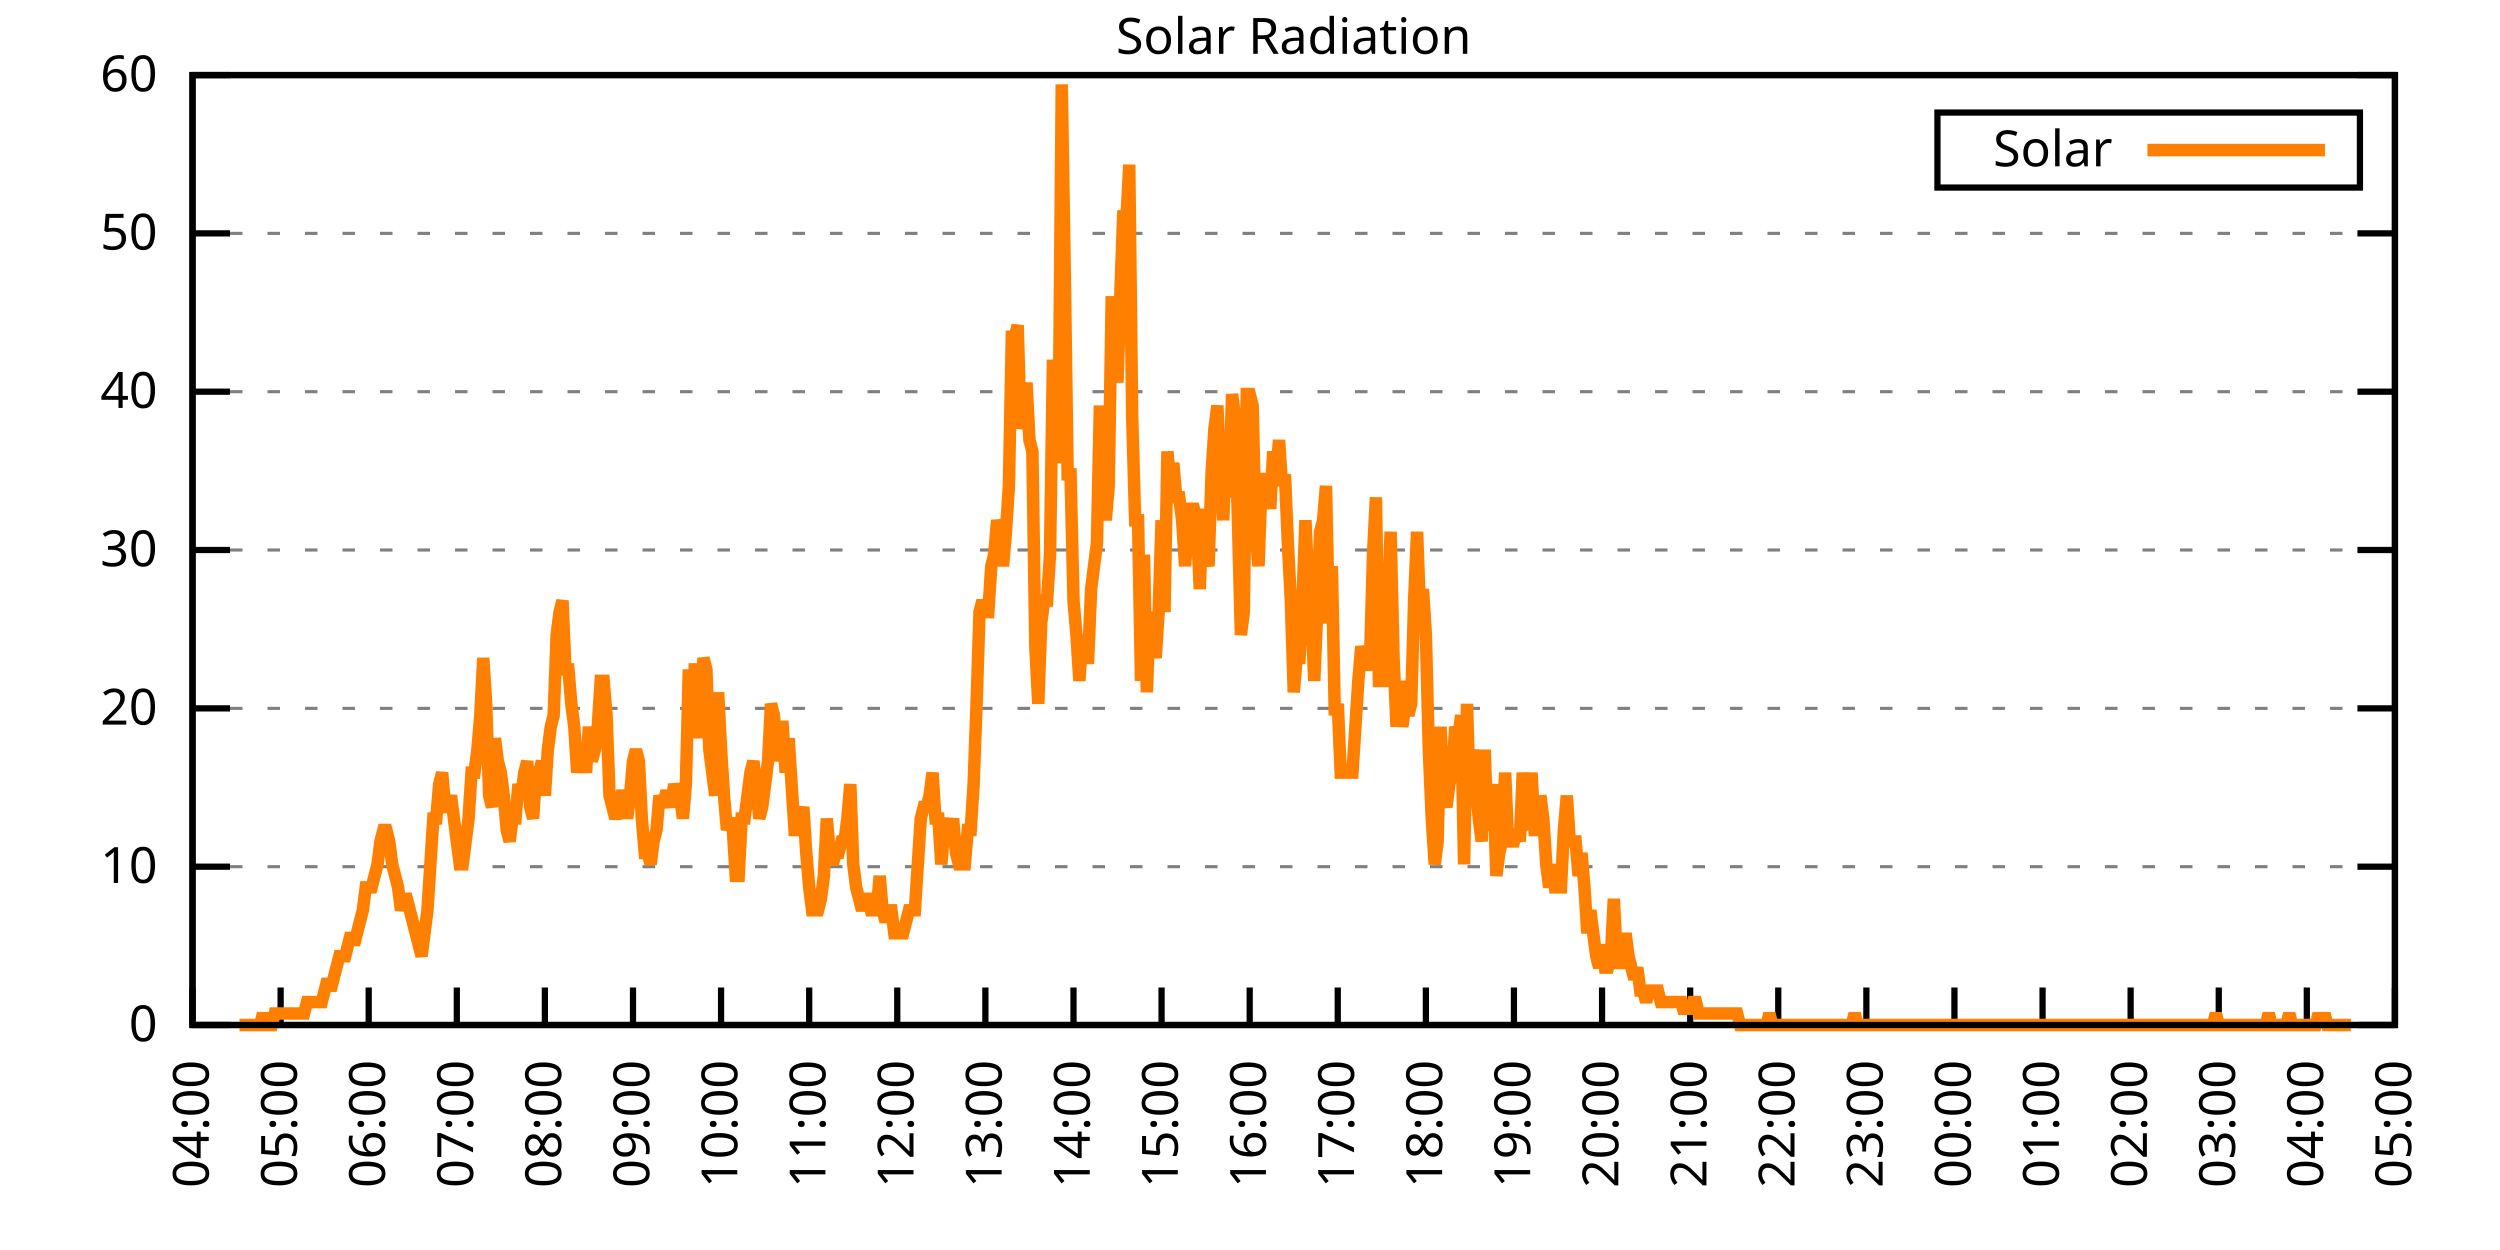
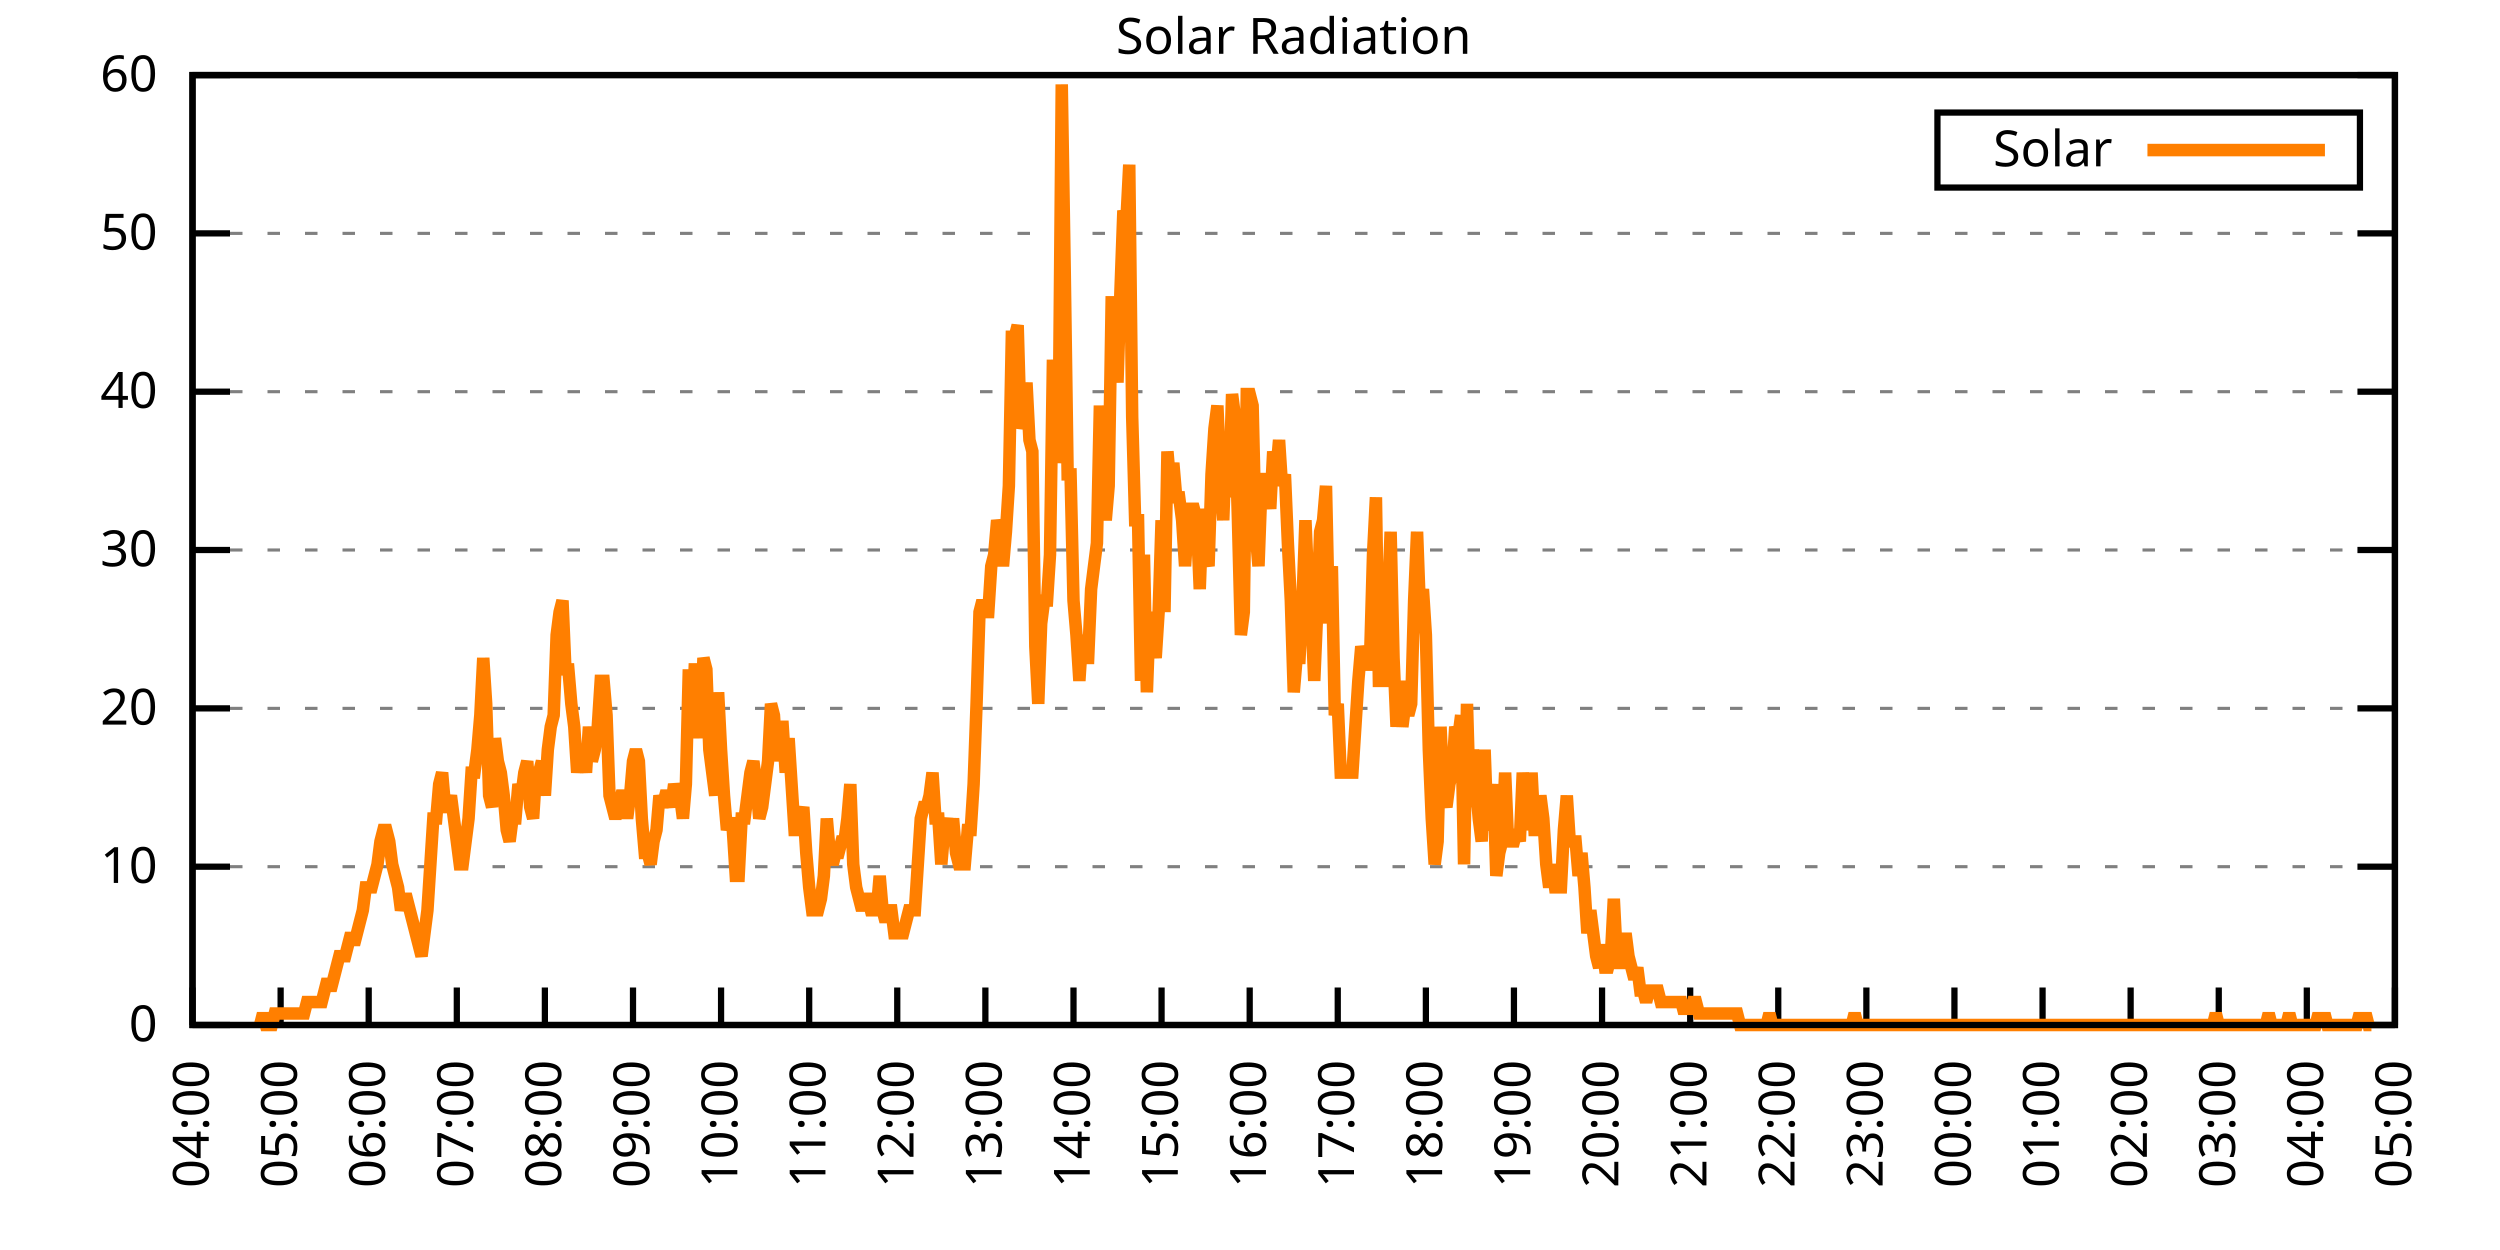
<svg xmlns="http://www.w3.org/2000/svg" xmlns:xlink="http://www.w3.org/1999/xlink" width="400" height="200" viewBox="0 0 400 200">
  <g id="gnuplot_canvas">
    <rect x="0" y="0" width="400" height="200" fill="none" />
    <defs>
      <circle id="gpDot" r="0.5" stroke-width="0.5" stroke="currentColor" />
      <path id="gpPt0" stroke-width="0.333" stroke="currentColor" d="M-1,0 h2 M0,-1 v2" />
      <path id="gpPt1" stroke-width="0.333" stroke="currentColor" d="M-1,-1 L1,1 M1,-1 L-1,1" />
      <path id="gpPt2" stroke-width="0.333" stroke="currentColor" d="M-1,0 L1,0 M0,-1 L0,1 M-1,-1 L1,1 M-1,1 L1,-1" />
      <rect id="gpPt3" stroke-width="0.333" stroke="currentColor" x="-1" y="-1" width="2" height="2" />
      <rect id="gpPt4" stroke-width="0.333" stroke="currentColor" fill="currentColor" x="-1" y="-1" width="2" height="2" />
      <circle id="gpPt5" stroke-width="0.333" stroke="currentColor" cx="0" cy="0" r="1" />
      <use xlink:href="#gpPt5" id="gpPt6" fill="currentColor" stroke="none" />
      <path id="gpPt7" stroke-width="0.333" stroke="currentColor" d="M0,-1.33 L-1.33,0.67 L1.33,0.67 z" />
      <use xlink:href="#gpPt7" id="gpPt8" fill="currentColor" stroke="none" />
      <use xlink:href="#gpPt7" id="gpPt9" stroke="currentColor" transform="rotate(180)" />
      <use xlink:href="#gpPt9" id="gpPt10" fill="currentColor" stroke="none" />
      <use xlink:href="#gpPt3" id="gpPt11" stroke="currentColor" transform="rotate(45)" />
      <use xlink:href="#gpPt11" id="gpPt12" fill="currentColor" stroke="none" />
      <path id="gpPt13" stroke-width="0.333" stroke="currentColor" d="M0,1.330 L1.265,0.411 L0.782,-1.067 L-0.782,-1.076 L-1.265,0.411 z" />
      <use xlink:href="#gpPt13" id="gpPt14" fill="currentColor" stroke="none" />
      <filter id="textbox" filterUnits="objectBoundingBox" x="0" y="0" height="1" width="1">
        <feFlood flood-color="white" flood-opacity="1" result="bgnd" />
        <feComposite in="SourceGraphic" in2="bgnd" operator="atop" />
      </filter>
      <filter id="greybox" filterUnits="objectBoundingBox" x="0" y="0" height="1" width="1">
        <feFlood flood-color="lightgrey" flood-opacity="1" result="grey" />
        <feComposite in="SourceGraphic" in2="grey" operator="atop" />
      </filter>
    </defs>
    <g fill="none" color="white" stroke="currentColor" stroke-width="1.00" stroke-linecap="butt" stroke-linejoin="miter">
</g>
    <g fill="none" color="black" stroke="currentColor" stroke-width="1.00" stroke-linecap="butt" stroke-linejoin="miter">
      <g stroke="none" shape-rendering="crispEdges">
        <polygon fill="rgb(255, 255, 255)" points="30.80,164.00 383.18,164.00 383.18,12.02 30.80,12.02 " />
      </g>
    </g>
    <g fill="none" color="black" stroke="currentColor" stroke-width="1.00" stroke-linecap="butt" stroke-linejoin="miter">
</g>
    <g fill="none" color="black" stroke="black" stroke-width="0.50" stroke-linecap="butt" stroke-linejoin="miter">
</g>
    <g fill="none" color="gray" stroke="currentColor" stroke-width="0.50" stroke-linecap="butt" stroke-linejoin="miter">
      <path stroke="gray" stroke-dasharray="2,4" class="gridline" d="M30.80,164.00 L383.19,164.00  " />
    </g>
    <g fill="none" color="gray" stroke="gray" stroke-width="1.00" stroke-linecap="butt" stroke-linejoin="miter">
</g>
    <g fill="none" color="black" stroke="currentColor" stroke-width="1.00" stroke-linecap="butt" stroke-linejoin="miter">
      <path stroke="black" d="M30.80,164.00 L36.80,164.00 M383.19,164.00 L377.19,164.00  " />
      <g transform="translate(25.20,166.60)" stroke="none" fill="black" font-family="Sans" font-size="8.00" text-anchor="end">
        <text>
          <tspan font-family="Sans"> 0</tspan>
        </text>
      </g>
    </g>
    <g fill="none" color="black" stroke="currentColor" stroke-width="1.00" stroke-linecap="butt" stroke-linejoin="miter">
</g>
    <g fill="none" color="black" stroke="black" stroke-width="0.50" stroke-linecap="butt" stroke-linejoin="miter">
</g>
    <g fill="none" color="gray" stroke="currentColor" stroke-width="0.50" stroke-linecap="butt" stroke-linejoin="miter">
      <path stroke="gray" stroke-dasharray="2,4" class="gridline" d="M30.80,138.67 L383.19,138.67  " />
    </g>
    <g fill="none" color="gray" stroke="gray" stroke-width="1.00" stroke-linecap="butt" stroke-linejoin="miter">
</g>
    <g fill="none" color="black" stroke="currentColor" stroke-width="1.00" stroke-linecap="butt" stroke-linejoin="miter">
      <path stroke="black" d="M30.80,138.67 L36.80,138.67 M383.19,138.67 L377.19,138.67  " />
      <g transform="translate(25.20,141.27)" stroke="none" fill="black" font-family="Sans" font-size="8.00" text-anchor="end">
        <text>
          <tspan font-family="Sans"> 10</tspan>
        </text>
      </g>
    </g>
    <g fill="none" color="black" stroke="currentColor" stroke-width="1.00" stroke-linecap="butt" stroke-linejoin="miter">
</g>
    <g fill="none" color="black" stroke="black" stroke-width="0.50" stroke-linecap="butt" stroke-linejoin="miter">
</g>
    <g fill="none" color="gray" stroke="currentColor" stroke-width="0.50" stroke-linecap="butt" stroke-linejoin="miter">
      <path stroke="gray" stroke-dasharray="2,4" class="gridline" d="M30.80,113.34 L383.19,113.34  " />
    </g>
    <g fill="none" color="gray" stroke="gray" stroke-width="1.00" stroke-linecap="butt" stroke-linejoin="miter">
</g>
    <g fill="none" color="black" stroke="currentColor" stroke-width="1.00" stroke-linecap="butt" stroke-linejoin="miter">
      <path stroke="black" d="M30.80,113.34 L36.80,113.34 M383.19,113.34 L377.19,113.34  " />
      <g transform="translate(25.20,115.94)" stroke="none" fill="black" font-family="Sans" font-size="8.00" text-anchor="end">
        <text>
          <tspan font-family="Sans"> 20</tspan>
        </text>
      </g>
    </g>
    <g fill="none" color="black" stroke="currentColor" stroke-width="1.00" stroke-linecap="butt" stroke-linejoin="miter">
</g>
    <g fill="none" color="black" stroke="black" stroke-width="0.50" stroke-linecap="butt" stroke-linejoin="miter">
</g>
    <g fill="none" color="gray" stroke="currentColor" stroke-width="0.50" stroke-linecap="butt" stroke-linejoin="miter">
      <path stroke="gray" stroke-dasharray="2,4" class="gridline" d="M30.80,88.00 L383.19,88.00  " />
    </g>
    <g fill="none" color="gray" stroke="gray" stroke-width="1.00" stroke-linecap="butt" stroke-linejoin="miter">
</g>
    <g fill="none" color="black" stroke="currentColor" stroke-width="1.00" stroke-linecap="butt" stroke-linejoin="miter">
      <path stroke="black" d="M30.80,88.00 L36.80,88.00 M383.19,88.00 L377.19,88.00  " />
      <g transform="translate(25.20,90.60)" stroke="none" fill="black" font-family="Sans" font-size="8.00" text-anchor="end">
        <text>
          <tspan font-family="Sans"> 30</tspan>
        </text>
      </g>
    </g>
    <g fill="none" color="black" stroke="currentColor" stroke-width="1.00" stroke-linecap="butt" stroke-linejoin="miter">
</g>
    <g fill="none" color="black" stroke="black" stroke-width="0.50" stroke-linecap="butt" stroke-linejoin="miter">
</g>
    <g fill="none" color="gray" stroke="currentColor" stroke-width="0.50" stroke-linecap="butt" stroke-linejoin="miter">
      <path stroke="gray" stroke-dasharray="2,4" class="gridline" d="M30.80,62.67 L383.19,62.67  " />
    </g>
    <g fill="none" color="gray" stroke="gray" stroke-width="1.00" stroke-linecap="butt" stroke-linejoin="miter">
</g>
    <g fill="none" color="black" stroke="currentColor" stroke-width="1.00" stroke-linecap="butt" stroke-linejoin="miter">
      <path stroke="black" d="M30.80,62.67 L36.80,62.67 M383.19,62.67 L377.19,62.67  " />
      <g transform="translate(25.20,65.27)" stroke="none" fill="black" font-family="Sans" font-size="8.00" text-anchor="end">
        <text>
          <tspan font-family="Sans"> 40</tspan>
        </text>
      </g>
    </g>
    <g fill="none" color="black" stroke="currentColor" stroke-width="1.00" stroke-linecap="butt" stroke-linejoin="miter">
</g>
    <g fill="none" color="black" stroke="black" stroke-width="0.50" stroke-linecap="butt" stroke-linejoin="miter">
</g>
    <g fill="none" color="gray" stroke="currentColor" stroke-width="0.50" stroke-linecap="butt" stroke-linejoin="miter">
      <path stroke="gray" stroke-dasharray="2,4" class="gridline" d="M30.80,37.34 L383.19,37.34  " />
    </g>
    <g fill="none" color="gray" stroke="gray" stroke-width="1.00" stroke-linecap="butt" stroke-linejoin="miter">
</g>
    <g fill="none" color="black" stroke="currentColor" stroke-width="1.00" stroke-linecap="butt" stroke-linejoin="miter">
      <path stroke="black" d="M30.80,37.34 L36.80,37.34 M383.19,37.34 L377.19,37.34  " />
      <g transform="translate(25.20,39.94)" stroke="none" fill="black" font-family="Sans" font-size="8.00" text-anchor="end">
        <text>
          <tspan font-family="Sans"> 50</tspan>
        </text>
      </g>
    </g>
    <g fill="none" color="black" stroke="currentColor" stroke-width="1.00" stroke-linecap="butt" stroke-linejoin="miter">
</g>
    <g fill="none" color="black" stroke="black" stroke-width="0.50" stroke-linecap="butt" stroke-linejoin="miter">
</g>
    <g fill="none" color="gray" stroke="currentColor" stroke-width="0.50" stroke-linecap="butt" stroke-linejoin="miter">
      <path stroke="gray" stroke-dasharray="2,4" class="gridline" d="M30.80,12.01 L383.19,12.01  " />
    </g>
    <g fill="none" color="gray" stroke="gray" stroke-width="1.00" stroke-linecap="butt" stroke-linejoin="miter">
</g>
    <g fill="none" color="black" stroke="currentColor" stroke-width="1.00" stroke-linecap="butt" stroke-linejoin="miter">
      <path stroke="black" d="M30.80,12.01 L36.80,12.01 M383.19,12.01 L377.19,12.01  " />
      <g transform="translate(25.20,14.61)" stroke="none" fill="black" font-family="Sans" font-size="8.00" text-anchor="end">
        <text>
          <tspan font-family="Sans"> 60</tspan>
        </text>
      </g>
    </g>
    <g fill="none" color="black" stroke="currentColor" stroke-width="1.00" stroke-linecap="butt" stroke-linejoin="miter">
      <path stroke="black" d="M30.80,164.00 L30.80,158.00  " />
      <g transform="translate(33.40,169.60) rotate(270.00)" stroke="none" fill="black" font-family="Sans" font-size="8.00" text-anchor="end">
        <text>
          <tspan font-family="Sans">04:00</tspan>
        </text>
      </g>
    </g>
    <g fill="none" color="black" stroke="currentColor" stroke-width="1.00" stroke-linecap="butt" stroke-linejoin="miter">
      <path stroke="black" d="M44.90,164.00 L44.90,158.00  " />
      <g transform="translate(47.50,169.60) rotate(270.00)" stroke="none" fill="black" font-family="Sans" font-size="8.00" text-anchor="end">
        <text>
          <tspan font-family="Sans">05:00</tspan>
        </text>
      </g>
    </g>
    <g fill="none" color="black" stroke="currentColor" stroke-width="1.00" stroke-linecap="butt" stroke-linejoin="miter">
      <path stroke="black" d="M58.99,164.00 L58.99,158.00  " />
      <g transform="translate(61.59,169.60) rotate(270.00)" stroke="none" fill="black" font-family="Sans" font-size="8.00" text-anchor="end">
        <text>
          <tspan font-family="Sans">06:00</tspan>
        </text>
      </g>
    </g>
    <g fill="none" color="black" stroke="currentColor" stroke-width="1.00" stroke-linecap="butt" stroke-linejoin="miter">
      <path stroke="black" d="M73.09,164.00 L73.09,158.00  " />
      <g transform="translate(75.69,169.60) rotate(270.00)" stroke="none" fill="black" font-family="Sans" font-size="8.00" text-anchor="end">
        <text>
          <tspan font-family="Sans">07:00</tspan>
        </text>
      </g>
    </g>
    <g fill="none" color="black" stroke="currentColor" stroke-width="1.00" stroke-linecap="butt" stroke-linejoin="miter">
      <path stroke="black" d="M87.18,164.00 L87.18,158.00  " />
      <g transform="translate(89.78,169.60) rotate(270.00)" stroke="none" fill="black" font-family="Sans" font-size="8.00" text-anchor="end">
        <text>
          <tspan font-family="Sans">08:00</tspan>
        </text>
      </g>
    </g>
    <g fill="none" color="black" stroke="currentColor" stroke-width="1.00" stroke-linecap="butt" stroke-linejoin="miter">
      <path stroke="black" d="M101.28,164.00 L101.28,158.00  " />
      <g transform="translate(103.88,169.60) rotate(270.00)" stroke="none" fill="black" font-family="Sans" font-size="8.00" text-anchor="end">
        <text>
          <tspan font-family="Sans">09:00</tspan>
        </text>
      </g>
    </g>
    <g fill="none" color="black" stroke="currentColor" stroke-width="1.00" stroke-linecap="butt" stroke-linejoin="miter">
      <path stroke="black" d="M115.37,164.00 L115.37,158.00  " />
      <g transform="translate(117.97,169.60) rotate(270.00)" stroke="none" fill="black" font-family="Sans" font-size="8.00" text-anchor="end">
        <text>
          <tspan font-family="Sans">10:00</tspan>
        </text>
      </g>
    </g>
    <g fill="none" color="black" stroke="currentColor" stroke-width="1.00" stroke-linecap="butt" stroke-linejoin="miter">
      <path stroke="black" d="M129.47,164.00 L129.47,158.00  " />
      <g transform="translate(132.07,169.60) rotate(270.00)" stroke="none" fill="black" font-family="Sans" font-size="8.00" text-anchor="end">
        <text>
          <tspan font-family="Sans">11:00</tspan>
        </text>
      </g>
    </g>
    <g fill="none" color="black" stroke="currentColor" stroke-width="1.00" stroke-linecap="butt" stroke-linejoin="miter">
      <path stroke="black" d="M143.56,164.00 L143.56,158.00  " />
      <g transform="translate(146.16,169.60) rotate(270.00)" stroke="none" fill="black" font-family="Sans" font-size="8.00" text-anchor="end">
        <text>
          <tspan font-family="Sans">12:00</tspan>
        </text>
      </g>
    </g>
    <g fill="none" color="black" stroke="currentColor" stroke-width="1.00" stroke-linecap="butt" stroke-linejoin="miter">
      <path stroke="black" d="M157.66,164.00 L157.66,158.00  " />
      <g transform="translate(160.26,169.60) rotate(270.00)" stroke="none" fill="black" font-family="Sans" font-size="8.00" text-anchor="end">
        <text>
          <tspan font-family="Sans">13:00</tspan>
        </text>
      </g>
    </g>
    <g fill="none" color="black" stroke="currentColor" stroke-width="1.00" stroke-linecap="butt" stroke-linejoin="miter">
      <path stroke="black" d="M171.76,164.00 L171.76,158.00  " />
      <g transform="translate(174.36,169.60) rotate(270.00)" stroke="none" fill="black" font-family="Sans" font-size="8.00" text-anchor="end">
        <text>
          <tspan font-family="Sans">14:00</tspan>
        </text>
      </g>
    </g>
    <g fill="none" color="black" stroke="currentColor" stroke-width="1.00" stroke-linecap="butt" stroke-linejoin="miter">
      <path stroke="black" d="M185.85,164.00 L185.85,158.00  " />
      <g transform="translate(188.45,169.60) rotate(270.00)" stroke="none" fill="black" font-family="Sans" font-size="8.00" text-anchor="end">
        <text>
          <tspan font-family="Sans">15:00</tspan>
        </text>
      </g>
    </g>
    <g fill="none" color="black" stroke="currentColor" stroke-width="1.00" stroke-linecap="butt" stroke-linejoin="miter">
      <path stroke="black" d="M199.95,164.00 L199.95,158.00  " />
      <g transform="translate(202.55,169.60) rotate(270.00)" stroke="none" fill="black" font-family="Sans" font-size="8.00" text-anchor="end">
        <text>
          <tspan font-family="Sans">16:00</tspan>
        </text>
      </g>
    </g>
    <g fill="none" color="black" stroke="currentColor" stroke-width="1.00" stroke-linecap="butt" stroke-linejoin="miter">
      <path stroke="black" d="M214.04,164.00 L214.04,158.00  " />
      <g transform="translate(216.64,169.60) rotate(270.00)" stroke="none" fill="black" font-family="Sans" font-size="8.00" text-anchor="end">
        <text>
          <tspan font-family="Sans">17:00</tspan>
        </text>
      </g>
    </g>
    <g fill="none" color="black" stroke="currentColor" stroke-width="1.00" stroke-linecap="butt" stroke-linejoin="miter">
      <path stroke="black" d="M228.14,164.00 L228.14,158.00  " />
      <g transform="translate(230.74,169.60) rotate(270.00)" stroke="none" fill="black" font-family="Sans" font-size="8.00" text-anchor="end">
        <text>
          <tspan font-family="Sans">18:00</tspan>
        </text>
      </g>
    </g>
    <g fill="none" color="black" stroke="currentColor" stroke-width="1.00" stroke-linecap="butt" stroke-linejoin="miter">
      <path stroke="black" d="M242.23,164.00 L242.23,158.00  " />
      <g transform="translate(244.83,169.60) rotate(270.00)" stroke="none" fill="black" font-family="Sans" font-size="8.00" text-anchor="end">
        <text>
          <tspan font-family="Sans">19:00</tspan>
        </text>
      </g>
    </g>
    <g fill="none" color="black" stroke="currentColor" stroke-width="1.00" stroke-linecap="butt" stroke-linejoin="miter">
      <path stroke="black" d="M256.33,164.00 L256.33,158.00  " />
      <g transform="translate(258.93,169.60) rotate(270.00)" stroke="none" fill="black" font-family="Sans" font-size="8.00" text-anchor="end">
        <text>
          <tspan font-family="Sans">20:00</tspan>
        </text>
      </g>
    </g>
    <g fill="none" color="black" stroke="currentColor" stroke-width="1.00" stroke-linecap="butt" stroke-linejoin="miter">
      <path stroke="black" d="M270.43,164.00 L270.43,158.00  " />
      <g transform="translate(273.03,169.60) rotate(270.00)" stroke="none" fill="black" font-family="Sans" font-size="8.00" text-anchor="end">
        <text>
          <tspan font-family="Sans">21:00</tspan>
        </text>
      </g>
    </g>
    <g fill="none" color="black" stroke="currentColor" stroke-width="1.00" stroke-linecap="butt" stroke-linejoin="miter">
      <path stroke="black" d="M284.52,164.00 L284.52,158.00  " />
      <g transform="translate(287.12,169.60) rotate(270.00)" stroke="none" fill="black" font-family="Sans" font-size="8.00" text-anchor="end">
        <text>
          <tspan font-family="Sans">22:00</tspan>
        </text>
      </g>
    </g>
    <g fill="none" color="black" stroke="currentColor" stroke-width="1.00" stroke-linecap="butt" stroke-linejoin="miter">
      <path stroke="black" d="M298.62,164.00 L298.62,158.00  " />
      <g transform="translate(301.22,169.60) rotate(270.00)" stroke="none" fill="black" font-family="Sans" font-size="8.00" text-anchor="end">
        <text>
          <tspan font-family="Sans">23:00</tspan>
        </text>
      </g>
    </g>
    <g fill="none" color="black" stroke="currentColor" stroke-width="1.00" stroke-linecap="butt" stroke-linejoin="miter">
      <path stroke="black" d="M312.71,164.00 L312.71,158.00  " />
      <g transform="translate(315.31,169.60) rotate(270.00)" stroke="none" fill="black" font-family="Sans" font-size="8.00" text-anchor="end">
        <text>
          <tspan font-family="Sans">00:00</tspan>
        </text>
      </g>
    </g>
    <g fill="none" color="black" stroke="currentColor" stroke-width="1.00" stroke-linecap="butt" stroke-linejoin="miter">
      <path stroke="black" d="M326.81,164.00 L326.81,158.00  " />
      <g transform="translate(329.41,169.60) rotate(270.00)" stroke="none" fill="black" font-family="Sans" font-size="8.00" text-anchor="end">
        <text>
          <tspan font-family="Sans">01:00</tspan>
        </text>
      </g>
    </g>
    <g fill="none" color="black" stroke="currentColor" stroke-width="1.00" stroke-linecap="butt" stroke-linejoin="miter">
      <path stroke="black" d="M340.90,164.00 L340.90,158.00  " />
      <g transform="translate(343.50,169.60) rotate(270.00)" stroke="none" fill="black" font-family="Sans" font-size="8.00" text-anchor="end">
        <text>
          <tspan font-family="Sans">02:00</tspan>
        </text>
      </g>
    </g>
    <g fill="none" color="black" stroke="currentColor" stroke-width="1.00" stroke-linecap="butt" stroke-linejoin="miter">
      <path stroke="black" d="M355.00,164.00 L355.00,158.00  " />
      <g transform="translate(357.60,169.60) rotate(270.00)" stroke="none" fill="black" font-family="Sans" font-size="8.00" text-anchor="end">
        <text>
          <tspan font-family="Sans">03:00</tspan>
        </text>
      </g>
    </g>
    <g fill="none" color="black" stroke="currentColor" stroke-width="1.00" stroke-linecap="butt" stroke-linejoin="miter">
      <path stroke="black" d="M369.09,164.00 L369.09,158.00  " />
      <g transform="translate(371.69,169.60) rotate(270.00)" stroke="none" fill="black" font-family="Sans" font-size="8.00" text-anchor="end">
        <text>
          <tspan font-family="Sans">04:00</tspan>
        </text>
      </g>
    </g>
    <g fill="none" color="black" stroke="currentColor" stroke-width="1.00" stroke-linecap="butt" stroke-linejoin="miter">
      <path stroke="black" d="M383.19,164.00 L383.19,158.00  " />
      <g transform="translate(385.79,169.60) rotate(270.00)" stroke="none" fill="black" font-family="Sans" font-size="8.00" text-anchor="end">
        <text>
          <tspan font-family="Sans">05:00</tspan>
        </text>
      </g>
    </g>
    <g fill="none" color="black" stroke="currentColor" stroke-width="1.00" stroke-linecap="butt" stroke-linejoin="miter">
</g>
    <g fill="none" color="black" stroke="currentColor" stroke-width="1.00" stroke-linecap="butt" stroke-linejoin="miter">
      <path stroke="black" d="M30.80,12.01 L30.80,164.00 L383.19,164.00 L383.19,12.01 L30.80,12.01 Z  " />
    </g>
    <g fill="none" color="black" stroke="currentColor" stroke-width="1.00" stroke-linecap="butt" stroke-linejoin="miter">
</g>
    <g fill="none" color="black" stroke="currentColor" stroke-width="1.00" stroke-linecap="butt" stroke-linejoin="miter">
      <path stroke="black" d="M309.99,30.01 L309.99,18.01 L377.59,18.01 L377.59,30.01 L309.99,30.01 Z  " />
    </g>
    <g id="Solar_Radiation_plot_1">
      <g fill="none" color="white" stroke="black" stroke-width="2.00" stroke-linecap="butt" stroke-linejoin="miter">
</g>
      <g fill="none" color="black" stroke="currentColor" stroke-width="2.00" stroke-linecap="butt" stroke-linejoin="miter">
        <g transform="translate(337.99,26.61)" stroke="none" fill="black" font-family="Sans" font-size="8.00" text-anchor="end">
          <text>
            <tspan font-family="Sans">Solar</tspan>
          </text>
        </g>
      </g>
      <g fill="none" color="black" stroke="currentColor" stroke-width="2.00" stroke-linecap="butt" stroke-linejoin="miter">
-         <path stroke="rgb(255, 127,   0)" d="M343.59,24.01 L371.99,24.01 M38.32,164.00 L38.79,164.00 L39.26,164.00 L39.73,164.00 L40.20,164.00 L40.67,164.00   L41.14,164.00 L41.61,164.00 L42.08,162.16 L42.55,164.00 L43.02,164.00 L43.49,164.00 L43.96,162.16 L44.43,162.16   L44.90,162.16 L45.37,162.16 L45.84,162.16 L46.31,162.16 L46.78,162.16 L47.24,162.16 L47.71,162.16 L48.18,162.16   L48.65,162.16 L49.12,160.33 L49.59,160.33 L50.06,160.33 L50.53,160.33 L51.00,160.33 L51.47,160.33 L51.94,158.49   L52.41,156.66 L52.88,158.49 L53.35,156.66 L53.82,154.82 L54.29,152.99 L54.76,152.99 L55.23,152.99 L55.70,151.15   L56.17,149.32 L56.64,151.15 L57.11,149.32 L57.58,147.48 L58.05,145.65 L58.52,141.98 L58.99,141.98 L59.46,141.98   L59.93,140.14 L60.40,138.30 L60.87,134.63 L61.34,132.80 L61.81,132.80 L62.28,134.63 L62.75,138.30 L63.22,140.14   L63.69,141.98 L64.16,145.65 L64.63,143.81 L65.10,143.81 L65.57,145.65 L66.04,147.48 L66.51,149.32 L66.98,151.15   L67.45,152.99 L67.92,149.32 L68.39,145.65 L68.86,138.30 L69.33,130.96 L69.80,130.96 L70.27,125.46 L70.74,123.62   L71.21,129.13 L71.68,129.13 L72.15,127.29 L72.62,130.96 L73.09,134.63 L73.56,138.30 L74.03,138.30 L74.50,134.63   L74.97,130.96 L75.44,123.62 L75.91,123.62 L76.38,119.95 L76.85,114.44 L77.32,105.27 L77.79,112.61 L78.26,127.29   L78.73,129.13 L79.19,118.12 L79.66,121.79 L80.13,123.62 L80.60,127.29 L81.07,132.80 L81.54,134.63 L82.01,130.96   L82.48,130.96 L82.95,125.46 L83.42,127.29 L83.89,123.62 L84.36,121.79 L84.83,129.13 L85.30,130.96 L85.77,123.62   L86.24,123.62 L86.71,121.79 L87.18,127.29 L87.65,119.95 L88.12,116.28 L88.59,114.44 L89.06,101.60 L89.53,97.93   L90.00,96.09 L90.47,107.10 L90.94,107.10 L91.41,112.61 L91.88,116.28 L92.35,123.62 L92.82,119.95 L93.29,119.95   L93.76,123.62 L94.23,116.28 L94.70,121.79 L95.17,119.95 L95.64,116.28 L96.11,108.94 L96.58,108.94 L97.05,114.44   L97.52,127.29 L97.99,129.13 L98.46,130.96 L98.93,129.13 L99.40,127.29 L99.87,127.29 L100.34,130.96 L100.81,127.29   L101.28,121.79 L101.75,119.95 L102.22,121.79 L102.69,130.96 L103.16,136.47 L103.63,136.47 L104.10,138.30 L104.57,134.63   L105.04,132.80 L105.51,127.29 L105.98,129.13 L106.45,127.29 L106.92,127.29 L107.39,129.13 L107.86,125.46 L108.33,127.29   L108.80,127.29 L109.27,130.96 L109.74,125.46 L110.21,107.10 L110.68,118.12 L111.14,107.10 L111.61,107.10 L112.08,118.12   L112.55,105.27 L113.02,107.10 L113.49,119.95 L113.96,123.62 L114.43,127.29 L114.90,110.77 L115.37,119.95 L115.84,127.29   L116.31,132.80 L116.78,130.96 L117.25,132.80 L117.72,140.14 L118.19,140.14 L118.66,130.96 L119.13,130.96 L119.60,127.29   L120.07,123.62 L120.54,121.79 L121.01,125.46 L121.48,130.96 L121.95,129.13 L122.42,125.46 L122.89,121.79 L123.36,112.61   L123.83,114.44 L124.30,121.79 L124.77,116.28 L125.24,116.28 L125.71,123.62 L126.18,118.12 L126.65,125.46 L127.12,132.80   L127.59,132.80 L128.06,130.96 L128.53,129.13 L129.00,136.47 L129.47,141.98 L129.94,145.65 L130.41,145.65 L130.88,145.65   L131.35,143.81 L131.82,140.14 L132.29,130.96 L132.76,136.47 L133.23,138.30 L133.70,136.47 L134.17,136.47 L134.64,134.63   L135.11,134.63 L135.58,130.96 L136.05,125.46 L136.52,138.30 L136.99,141.98 L137.46,143.81 L137.93,145.65 L138.40,143.81   L138.87,143.81 L139.34,145.65 L139.81,145.65 L140.28,145.65 L140.75,140.14 L141.22,145.65 L141.69,147.48 L142.16,145.65   L142.63,145.65 L143.09,149.32 L143.56,149.32 L144.03,149.32 L144.50,149.32 L144.97,147.48 L145.44,145.65 L145.91,145.65   L146.38,145.65 L146.85,138.30 L147.32,130.96 L147.79,129.13 L148.26,129.13 L148.73,127.29 L149.20,123.62 L149.67,130.96   L150.14,130.96 L150.61,138.30 L151.08,132.80 L151.55,130.96 L152.02,134.63 L152.49,130.96 L152.96,136.47 L153.43,138.30   L153.90,138.30 L154.37,138.30 L154.84,132.80 L155.31,132.80 L155.78,125.46 L156.25,112.61 L156.72,97.93 L157.19,96.09   L157.66,97.93 L158.13,97.93 L158.60,90.59 L159.07,88.75 L159.54,83.24 L160.01,85.08 L160.48,90.59 L160.95,85.08   L161.42,77.74 L161.89,53.88 L162.36,53.88 L162.83,52.04 L163.30,68.56 L163.77,66.73 L164.24,61.22 L164.71,70.40   L165.18,72.23 L165.65,103.43 L166.12,112.61 L166.59,99.76 L167.06,96.09 L167.53,96.09 L168.00,88.75 L168.47,57.55   L168.94,74.07 L169.41,66.73 L169.88,13.50 L170.35,42.87 L170.82,75.90 L171.29,75.90 L171.76,96.09 L172.23,101.60   L172.70,108.94 L173.17,101.60 L173.64,105.27 L174.11,105.27 L174.58,94.26 L175.04,90.59 L175.51,86.91 L175.98,64.89   L176.45,77.74 L176.92,83.24 L177.39,77.74 L177.86,48.37 L178.33,48.37 L178.80,61.22 L179.27,46.54 L179.74,33.69   L180.21,35.52 L180.68,26.35 L181.15,66.73 L181.62,83.24 L182.09,83.24 L182.56,108.94 L183.03,88.75 L183.50,110.77   L183.97,97.93 L184.44,101.60 L184.91,105.27 L185.38,97.93 L185.85,83.24 L186.32,97.93 L186.79,72.23 L187.26,77.74   L187.73,74.07 L188.20,79.57 L188.67,79.57 L189.14,83.24 L189.61,90.59 L190.08,83.24 L190.55,81.41 L191.02,81.41   L191.49,83.24 L191.96,94.26 L192.43,81.41 L192.90,88.75 L193.37,90.59 L193.84,75.90 L194.31,68.56 L194.78,64.89   L195.25,75.90 L195.72,83.24 L196.19,70.40 L196.66,79.57 L197.13,63.05 L197.60,66.73 L198.07,83.24 L198.54,101.60   L199.01,97.93 L199.48,63.05 L199.95,63.05 L200.42,64.89 L200.89,85.08 L201.36,90.59 L201.83,77.74 L202.30,75.90   L202.77,77.74 L203.24,81.41 L203.71,72.23 L204.18,75.90 L204.65,70.40 L205.12,77.74 L205.59,75.90 L206.06,86.91   L206.53,96.09 L207.00,110.77 L207.46,105.27 L207.93,105.27 L208.40,96.09 L208.87,83.24 L209.34,94.26 L209.81,97.93   L210.28,108.94 L210.75,97.93 L211.22,85.08 L211.69,83.24 L212.16,77.74 L212.63,99.76 L213.10,90.59 L213.57,114.44   L214.04,112.61 L214.51,123.62 L214.98,123.62 L215.45,123.62 L215.92,123.62 L216.39,123.62 L216.86,116.28 L217.33,108.94   L217.80,103.43 L218.27,105.27 L218.74,107.10 L219.21,105.27 L219.68,88.75 L220.15,79.57 L220.62,108.94 L221.09,108.94   L221.56,108.94 L222.03,97.93 L222.50,85.08 L222.97,105.27 L223.44,116.28 L223.91,108.94 L224.38,116.28 L224.85,112.61   L225.32,114.44 L225.79,112.61 L226.26,96.09 L226.73,85.08 L227.20,97.93 L227.67,94.26 L228.14,101.60 L228.61,119.95   L229.08,130.96 L229.55,138.30 L230.02,134.63 L230.49,116.28 L230.96,127.29 L231.43,129.13 L231.90,125.46 L232.37,123.62   L232.84,116.28 L233.31,118.12 L233.78,114.44 L234.25,138.30 L234.72,112.61 L235.19,129.13 L235.66,119.95 L236.13,125.46   L236.60,130.96 L237.07,134.63 L237.54,119.95 L238.01,132.80 L238.48,130.96 L238.95,125.46 L239.41,140.14 L239.88,136.47   L240.35,134.63 L240.82,123.62 L241.29,134.63 L241.76,134.63 L242.23,134.63 L242.70,132.80 L243.17,134.63 L243.64,123.62   L244.11,129.13 L244.58,132.80 L245.05,123.62 L245.52,132.80 L245.99,132.80 L246.46,127.29 L246.93,130.96 L247.40,138.30   L247.87,141.98 L248.34,138.30 L248.81,141.98 L249.28,141.98 L249.75,141.98 L250.22,132.80 L250.69,127.29 L251.16,134.63   L251.63,134.63 L252.10,134.63 L252.57,140.14 L253.04,136.47 L253.51,141.98 L253.98,149.32 L254.45,145.65 L254.92,149.32   L255.39,152.99 L255.86,154.82 L256.33,151.15 L256.80,154.82 L257.27,154.82 L257.74,152.99 L258.21,143.81 L258.68,152.99   L259.15,154.82 L259.62,152.99 L260.09,149.32 L260.56,152.99 L261.03,154.82 L261.50,156.66 L261.97,154.82 L262.44,158.49   L262.91,158.49 L263.38,160.33 L263.85,158.49 L264.32,158.49 L264.79,158.49 L265.26,158.49 L265.73,160.33 L266.20,160.33   L266.67,160.33 L267.14,160.33 L267.61,160.33 L268.08,160.33 L268.55,160.33 L269.02,160.33 L269.49,162.16 L269.96,160.33   L270.43,162.16 L270.90,160.33 L271.36,160.33 L271.83,162.16 L272.30,162.16 L272.77,162.16 L273.24,162.16 L273.71,162.16   L274.18,162.16 L274.65,162.16 L275.12,162.16 L275.59,162.16 L276.06,162.16 L276.53,162.16 L277.00,162.16 L277.47,162.16   L277.94,162.16 L278.41,164.00 L278.88,164.00 L279.35,164.00 L279.82,164.00 L280.29,164.00 L280.76,164.00 L281.23,164.00   L281.70,164.00 L282.17,164.00 L282.64,164.00 L283.11,162.16 L283.58,164.00 L284.05,164.00 L284.52,164.00 L284.99,164.00   L285.46,164.00 L285.93,164.00 L286.40,164.00 L286.87,164.00 L287.34,164.00 L287.81,164.00 L288.28,164.00 L288.75,164.00   L289.22,164.00 L289.69,164.00 L290.16,164.00 L290.63,164.00 L291.10,164.00 L291.57,164.00 L292.04,164.00 L292.51,164.00   L292.98,164.00 L293.45,164.00 L293.92,164.00 L294.39,164.00 L294.86,164.00 L295.33,164.00 L295.80,164.00 L296.27,164.00   L296.74,162.16 L297.21,164.00 L297.68,164.00 L298.15,164.00 L298.62,164.00 L299.09,164.00 L299.56,164.00 L300.03,164.00   L300.50,164.00 L300.97,164.00 L301.44,164.00 L301.91,164.00 L302.38,164.00 L302.85,164.00 L303.31,164.00 L303.78,164.00   L304.25,164.00 L304.72,164.00 L305.19,164.00 L305.66,164.00 L306.13,164.00 L306.60,164.00 L307.07,164.00 L307.54,164.00   L308.01,164.00 L308.48,164.00 L308.95,164.00 L309.42,164.00 L309.89,164.00 L310.36,164.00 L310.83,164.00 L311.30,164.00   L311.77,164.00 L312.24,164.00 L312.71,164.00 L313.18,164.00 L313.65,164.00 L314.12,164.00 L314.59,164.00 L315.06,164.00   L315.53,164.00 L316.00,164.00 L316.47,164.00 L316.94,164.00 L317.41,164.00 L317.88,164.00 L318.35,164.00 L318.82,164.00   L319.29,164.00 L319.76,164.00 L320.23,164.00 L320.70,164.00 L321.17,164.00 L321.64,164.00 L322.11,164.00 L322.58,164.00   L323.05,164.00 L323.52,164.00 L323.99,164.00 L324.46,164.00 L324.93,164.00 L325.40,164.00 L325.87,164.00 L326.34,164.00   L326.81,164.00 L327.28,164.00 L327.75,164.00 L328.22,164.00 L328.69,164.00 L329.16,164.00 L329.63,164.00 L330.10,164.00   L330.57,164.00 L331.04,164.00 L331.51,164.00 L331.98,164.00 L332.45,164.00 L332.92,164.00 L333.39,164.00 L333.86,164.00   L334.33,164.00 L334.80,164.00 L335.26,164.00 L335.73,164.00 L336.20,164.00 L336.67,164.00 L337.14,164.00 L337.61,164.00   L338.08,164.00 L338.55,164.00 L339.02,164.00 L339.49,164.00 L339.96,164.00 L340.43,164.00 L340.90,164.00 L341.37,164.00   L341.84,164.00 L342.31,164.00 L342.78,164.00 L343.25,164.00 L343.72,164.00 L344.19,164.00 L344.66,164.00 L345.13,164.00   L345.60,164.00 L346.07,164.00 L346.54,164.00 L347.01,164.00 L347.48,164.00 L347.95,164.00 L348.42,164.00 L348.89,164.00   L349.36,164.00 L349.83,164.00 L350.30,164.00 L350.77,164.00 L351.24,164.00 L351.71,164.00 L352.18,164.00 L352.65,164.00   L353.12,164.00 L353.59,164.00 L354.06,164.00 L354.53,162.16 L355.00,164.00 L355.47,164.00 L355.94,164.00 L356.41,164.00   L356.88,164.00 L357.35,164.00 L357.82,164.00 L358.29,164.00 L358.76,164.00 L359.23,164.00 L359.70,164.00 L360.17,164.00   L360.64,164.00 L361.11,164.00 L361.58,164.00 L362.05,164.00 L362.52,164.00 L362.99,162.16 L363.46,164.00 L363.93,164.00   L364.40,164.00 L364.87,164.00 L365.34,164.00 L365.81,164.00 L366.28,162.16 L366.75,164.00 L367.21,164.00 L367.68,164.00   L368.15,164.00 L368.62,164.00 L369.09,164.00 L369.56,164.00 L370.03,164.00 L370.50,164.00 L370.97,162.16 L371.44,164.00   L371.91,162.16 L372.38,164.00 L372.85,164.00 L373.32,164.00 L373.79,164.00 L374.26,164.00 L374.73,164.00 L375.20,164.00   L375.67,164.00 L376.14,164.00  " />
+         <path stroke="rgb(255, 127,   0)" d="M343.59,24.01 L371.99,24.01 M41.61,164.00 L42.08,162.16 L42.55,164.00 L43.02,164.00 L43.49,164.00 L43.96,162.16   L44.43,162.16 L44.90,162.16 L45.37,162.16 L45.84,162.16 L46.31,162.16 L46.78,162.16 L47.24,162.16 L47.71,162.16   L48.18,162.16 L48.65,162.16 L49.12,160.33 L49.59,160.33 L50.06,160.33 L50.53,160.33 L51.00,160.33 L51.47,160.33   L51.94,158.49 L52.41,156.66 L52.88,158.49 L53.35,156.66 L53.82,154.82 L54.29,152.99 L54.76,152.99 L55.23,152.99   L55.70,151.15 L56.17,149.32 L56.64,151.15 L57.11,149.32 L57.58,147.48 L58.05,145.65 L58.52,141.98 L58.99,141.98   L59.46,141.98 L59.93,140.14 L60.40,138.30 L60.87,134.63 L61.34,132.80 L61.81,132.80 L62.28,134.63 L62.75,138.30   L63.22,140.14 L63.69,141.98 L64.16,145.65 L64.63,143.81 L65.10,143.81 L65.57,145.65 L66.04,147.48 L66.51,149.32   L66.98,151.15 L67.45,152.99 L67.92,149.32 L68.39,145.65 L68.86,138.30 L69.33,130.96 L69.80,130.96 L70.27,125.46   L70.74,123.62 L71.21,129.13 L71.68,129.13 L72.15,127.29 L72.62,130.96 L73.09,134.63 L73.56,138.30 L74.03,138.30   L74.50,134.63 L74.97,130.96 L75.44,123.62 L75.91,123.62 L76.38,119.95 L76.85,114.44 L77.32,105.27 L77.79,112.61   L78.26,127.29 L78.73,129.13 L79.19,118.12 L79.66,121.79 L80.13,123.62 L80.60,127.29 L81.07,132.80 L81.54,134.63   L82.01,130.96 L82.48,130.96 L82.95,125.46 L83.42,127.29 L83.89,123.62 L84.36,121.79 L84.83,129.13 L85.30,130.96   L85.77,123.62 L86.24,123.62 L86.71,121.79 L87.18,127.29 L87.65,119.95 L88.12,116.28 L88.59,114.44 L89.06,101.60   L89.53,97.93 L90.00,96.09 L90.47,107.10 L90.94,107.10 L91.41,112.61 L91.88,116.28 L92.35,123.62 L92.82,119.95   L93.29,119.95 L93.76,123.62 L94.23,116.28 L94.70,121.79 L95.17,119.95 L95.64,116.28 L96.11,108.94 L96.58,108.94   L97.05,114.44 L97.52,127.29 L97.99,129.13 L98.46,130.96 L98.93,129.13 L99.40,127.29 L99.87,127.29 L100.34,130.96   L100.81,127.29 L101.28,121.79 L101.75,119.95 L102.22,121.79 L102.69,130.96 L103.16,136.47 L103.63,136.47 L104.10,138.30   L104.57,134.63 L105.04,132.80 L105.51,127.29 L105.98,129.13 L106.45,127.29 L106.92,127.29 L107.39,129.13 L107.86,125.46   L108.33,127.29 L108.80,127.29 L109.27,130.96 L109.74,125.46 L110.21,107.10 L110.68,118.12 L111.14,107.10 L111.61,107.10   L112.08,118.12 L112.55,105.27 L113.02,107.10 L113.49,119.95 L113.96,123.62 L114.43,127.29 L114.90,110.77 L115.37,119.95   L115.84,127.29 L116.31,132.80 L116.78,130.96 L117.25,132.80 L117.72,140.14 L118.19,140.14 L118.66,130.96 L119.13,130.96   L119.60,127.29 L120.07,123.62 L120.54,121.79 L121.01,125.46 L121.48,130.96 L121.95,129.13 L122.42,125.46 L122.89,121.79   L123.36,112.61 L123.83,114.44 L124.30,121.79 L124.77,116.28 L125.24,116.28 L125.71,123.62 L126.18,118.12 L126.65,125.46   L127.12,132.80 L127.59,132.80 L128.06,130.96 L128.53,129.13 L129.00,136.47 L129.47,141.98 L129.94,145.65 L130.41,145.65   L130.88,145.65 L131.35,143.81 L131.82,140.14 L132.29,130.96 L132.76,136.47 L133.23,138.30 L133.70,136.47 L134.17,136.47   L134.64,134.63 L135.11,134.63 L135.58,130.96 L136.05,125.46 L136.52,138.30 L136.99,141.98 L137.46,143.81 L137.93,145.65   L138.40,143.81 L138.87,143.81 L139.34,145.65 L139.81,145.65 L140.28,145.65 L140.75,140.14 L141.22,145.65 L141.69,147.48   L142.16,145.65 L142.63,145.65 L143.09,149.32 L143.56,149.32 L144.03,149.32 L144.50,149.32 L144.97,147.48 L145.44,145.65   L145.91,145.65 L146.38,145.65 L146.85,138.30 L147.32,130.96 L147.79,129.13 L148.26,129.13 L148.73,127.29 L149.20,123.62   L149.67,130.96 L150.14,130.96 L150.61,138.30 L151.08,132.80 L151.55,130.96 L152.02,134.63 L152.49,130.96 L152.96,136.47   L153.43,138.30 L153.90,138.30 L154.37,138.30 L154.84,132.80 L155.31,132.80 L155.78,125.46 L156.25,112.61 L156.72,97.93   L157.19,96.09 L157.66,97.93 L158.13,97.93 L158.60,90.59 L159.07,88.75 L159.54,83.24 L160.01,85.08 L160.48,90.59   L160.95,85.08 L161.42,77.74 L161.89,53.88 L162.36,53.88 L162.83,52.04 L163.30,68.56 L163.77,66.73 L164.24,61.22   L164.71,70.40 L165.18,72.23 L165.65,103.43 L166.12,112.61 L166.59,99.76 L167.06,96.09 L167.53,96.09 L168.00,88.75   L168.47,57.55 L168.94,74.07 L169.41,66.73 L169.88,13.50 L170.35,42.87 L170.82,75.90 L171.29,75.90 L171.76,96.09   L172.23,101.60 L172.70,108.94 L173.17,101.60 L173.64,105.27 L174.11,105.27 L174.58,94.26 L175.04,90.59 L175.51,86.91   L175.98,64.89 L176.45,77.74 L176.92,83.24 L177.39,77.74 L177.86,48.37 L178.33,48.37 L178.80,61.22 L179.27,46.54   L179.74,33.69 L180.21,35.52 L180.68,26.35 L181.15,66.73 L181.62,83.24 L182.09,83.24 L182.56,108.94 L183.03,88.75   L183.50,110.77 L183.97,97.93 L184.44,101.60 L184.91,105.27 L185.38,97.93 L185.85,83.24 L186.32,97.93 L186.79,72.23   L187.26,77.74 L187.73,74.07 L188.20,79.57 L188.67,79.57 L189.14,83.24 L189.61,90.59 L190.08,83.24 L190.55,81.41   L191.02,81.41 L191.49,83.24 L191.96,94.26 L192.43,81.41 L192.90,88.75 L193.37,90.59 L193.84,75.90 L194.31,68.56   L194.78,64.89 L195.25,75.90 L195.72,83.24 L196.19,70.40 L196.66,79.57 L197.13,63.05 L197.60,66.73 L198.07,83.24   L198.54,101.60 L199.01,97.93 L199.48,63.05 L199.95,63.05 L200.42,64.89 L200.89,85.08 L201.36,90.59 L201.83,77.74   L202.30,75.90 L202.77,77.74 L203.24,81.41 L203.71,72.23 L204.18,75.90 L204.65,70.40 L205.12,77.74 L205.59,75.90   L206.06,86.91 L206.53,96.09 L207.00,110.77 L207.46,105.27 L207.93,105.27 L208.40,96.09 L208.87,83.24 L209.34,94.26   L209.81,97.93 L210.28,108.94 L210.75,97.93 L211.22,85.08 L211.69,83.24 L212.16,77.74 L212.63,99.76 L213.10,90.59   L213.57,114.44 L214.04,112.61 L214.51,123.62 L214.98,123.62 L215.45,123.62 L215.92,123.62 L216.39,123.62 L216.86,116.28   L217.33,108.94 L217.80,103.43 L218.27,105.27 L218.74,107.10 L219.21,105.27 L219.68,88.75 L220.15,79.57 L220.62,108.94   L221.09,108.94 L221.56,108.94 L222.03,97.93 L222.50,85.08 L222.97,105.27 L223.44,116.28 L223.91,108.94 L224.38,116.28   L224.85,112.61 L225.32,114.44 L225.79,112.61 L226.26,96.09 L226.73,85.08 L227.20,97.93 L227.67,94.26 L228.14,101.60   L228.61,119.95 L229.08,130.96 L229.55,138.30 L230.02,134.63 L230.49,116.28 L230.96,127.29 L231.43,129.13 L231.90,125.46   L232.37,123.62 L232.84,116.28 L233.31,118.12 L233.78,114.44 L234.25,138.30 L234.72,112.61 L235.19,129.13 L235.66,119.95   L236.13,125.46 L236.60,130.96 L237.07,134.63 L237.54,119.95 L238.01,132.80 L238.48,130.96 L238.95,125.46 L239.41,140.14   L239.88,136.47 L240.35,134.63 L240.82,123.62 L241.29,134.63 L241.76,134.63 L242.23,134.63 L242.70,132.80 L243.17,134.63   L243.64,123.62 L244.11,129.13 L244.58,132.80 L245.05,123.62 L245.52,132.80 L245.99,132.80 L246.46,127.29 L246.93,130.96   L247.40,138.30 L247.87,141.98 L248.34,138.30 L248.81,141.98 L249.28,141.98 L249.75,141.98 L250.22,132.80 L250.69,127.29   L251.16,134.63 L251.63,134.63 L252.10,134.63 L252.57,140.14 L253.04,136.47 L253.51,141.98 L253.98,149.32 L254.45,145.65   L254.92,149.32 L255.39,152.99 L255.86,154.82 L256.33,151.15 L256.80,154.82 L257.27,154.82 L257.74,152.99 L258.21,143.81   L258.68,152.99 L259.15,154.82 L259.62,152.99 L260.09,149.32 L260.56,152.99 L261.03,154.82 L261.50,156.66 L261.97,154.82   L262.44,158.49 L262.91,158.49 L263.38,160.33 L263.85,158.49 L264.32,158.49 L264.79,158.49 L265.26,158.49 L265.73,160.33   L266.20,160.33 L266.67,160.33 L267.14,160.33 L267.61,160.33 L268.08,160.33 L268.55,160.33 L269.02,160.33 L269.49,162.16   L269.96,160.33 L270.43,162.16 L270.90,160.33 L271.36,160.33 L271.83,162.16 L272.30,162.16 L272.77,162.16 L273.24,162.16   L273.71,162.16 L274.18,162.16 L274.65,162.16 L275.12,162.16 L275.59,162.16 L276.06,162.16 L276.53,162.16 L277.00,162.16   L277.47,162.16 L277.94,162.16 L278.41,164.00 L278.88,164.00 L279.35,164.00 L279.82,164.00 L280.29,164.00 L280.76,164.00   L281.23,164.00 L281.70,164.00 L282.17,164.00 L282.64,164.00 L283.11,162.16 L283.58,164.00 L284.05,164.00 L284.52,164.00   L284.99,164.00 L285.46,164.00 L285.93,164.00 L286.40,164.00 L286.87,164.00 L287.34,164.00 L287.81,164.00 L288.28,164.00   L288.75,164.00 L289.22,164.00 L289.69,164.00 L290.16,164.00 L290.63,164.00 L291.10,164.00 L291.57,164.00 L292.04,164.00   L292.51,164.00 L292.98,164.00 L293.45,164.00 L293.92,164.00 L294.39,164.00 L294.86,164.00 L295.33,164.00 L295.80,164.00   L296.27,164.00 L296.74,162.16 L297.21,164.00 L297.68,164.00 L298.15,164.00 L298.62,164.00 L299.09,164.00 L299.56,164.00   L300.03,164.00 L300.50,164.00 L300.97,164.00 L301.44,164.00 L301.91,164.00 L302.38,164.00 L302.85,164.00 L303.31,164.00   L303.78,164.00 L304.25,164.00 L304.72,164.00 L305.19,164.00 L305.66,164.00 L306.13,164.00 L306.60,164.00 L307.07,164.00   L307.54,164.00 L308.01,164.00 L308.48,164.00 L308.95,164.00 L309.42,164.00 L309.89,164.00 L310.36,164.00 L310.83,164.00   L311.30,164.00 L311.77,164.00 L312.24,164.00 L312.71,164.00 L313.18,164.00 L313.65,164.00 L314.12,164.00 L314.59,164.00   L315.06,164.00 L315.53,164.00 L316.00,164.00 L316.47,164.00 L316.94,164.00 L317.41,164.00 L317.88,164.00 L318.35,164.00   L318.82,164.00 L319.29,164.00 L319.76,164.00 L320.23,164.00 L320.70,164.00 L321.17,164.00 L321.64,164.00 L322.11,164.00   L322.58,164.00 L323.05,164.00 L323.52,164.00 L323.99,164.00 L324.46,164.00 L324.93,164.00 L325.40,164.00 L325.87,164.00   L326.34,164.00 L326.81,164.00 L327.28,164.00 L327.75,164.00 L328.22,164.00 L328.69,164.00 L329.16,164.00 L329.63,164.00   L330.10,164.00 L330.57,164.00 L331.04,164.00 L331.51,164.00 L331.98,164.00 L332.45,164.00 L332.92,164.00 L333.39,164.00   L333.86,164.00 L334.33,164.00 L334.80,164.00 L335.26,164.00 L335.73,164.00 L336.20,164.00 L336.67,164.00 L337.14,164.00   L337.61,164.00 L338.08,164.00 L338.55,164.00 L339.02,164.00 L339.49,164.00 L339.96,164.00 L340.43,164.00 L340.90,164.00   L341.37,164.00 L341.84,164.00 L342.31,164.00 L342.78,164.00 L343.25,164.00 L343.72,164.00 L344.19,164.00 L344.66,164.00   L345.13,164.00 L345.60,164.00 L346.07,164.00 L346.54,164.00 L347.01,164.00 L347.48,164.00 L347.95,164.00 L348.42,164.00   L348.89,164.00 L349.36,164.00 L349.83,164.00 L350.30,164.00 L350.77,164.00 L351.24,164.00 L351.71,164.00 L352.18,164.00   L352.65,164.00 L353.12,164.00 L353.59,164.00 L354.06,164.00 L354.53,162.16 L355.00,164.00 L355.47,164.00 L355.94,164.00   L356.41,164.00 L356.88,164.00 L357.35,164.00 L357.82,164.00 L358.29,164.00 L358.76,164.00 L359.23,164.00 L359.70,164.00   L360.17,164.00 L360.64,164.00 L361.11,164.00 L361.58,164.00 L362.05,164.00 L362.52,164.00 L362.99,162.16 L363.46,164.00   L363.93,164.00 L364.40,164.00 L364.87,164.00 L365.34,164.00 L365.81,164.00 L366.28,162.16 L366.75,164.00 L367.21,164.00   L367.68,164.00 L368.15,164.00 L368.62,164.00 L369.09,164.00 L369.56,164.00 L370.03,164.00 L370.50,164.00 L370.97,162.16   L371.44,164.00 L371.91,162.16 L372.38,164.00 L372.85,164.00 L373.32,164.00 L373.79,164.00 L374.26,164.00 L374.73,164.00   L375.20,164.00 L375.67,164.00 L376.14,164.00 L376.61,164.00 L377.08,164.00 L377.55,162.16 L378.02,164.00 L378.49,162.16   L378.96,164.00 L379.43,164.00  " />
      </g>
    </g>
    <g fill="none" color="black" stroke="currentColor" stroke-width="2.00" stroke-linecap="butt" stroke-linejoin="miter">
</g>
    <g fill="none" color="black" stroke="black" stroke-width="1.00" stroke-linecap="butt" stroke-linejoin="miter">
</g>
    <g fill="none" color="black" stroke="currentColor" stroke-width="1.00" stroke-linecap="butt" stroke-linejoin="miter">
      <path stroke="black" d="M30.80,12.01 L30.80,164.00 L383.19,164.00 L383.19,12.01 L30.80,12.01 Z  " />
      <g transform="translate(6.80,88.01) rotate(270.00)" stroke="none" fill="black" font-family="Sans" font-size="8.00" text-anchor="middle">
        <text />
      </g>
    </g>
    <g fill="none" color="black" stroke="currentColor" stroke-width="1.00" stroke-linecap="butt" stroke-linejoin="miter">
</g>
    <g fill="none" color="black" stroke="currentColor" stroke-width="1.00" stroke-linecap="butt" stroke-linejoin="miter">
      <g transform="translate(206.99,8.61)" stroke="none" fill="black" font-family="Sans" font-size="8.00" text-anchor="middle">
        <text>
          <tspan font-family="Sans">Solar Radiation</tspan>
        </text>
      </g>
    </g>
    <g fill="none" color="black" stroke="currentColor" stroke-width="1.00" stroke-linecap="butt" stroke-linejoin="miter">
</g>
  </g>
</svg>
